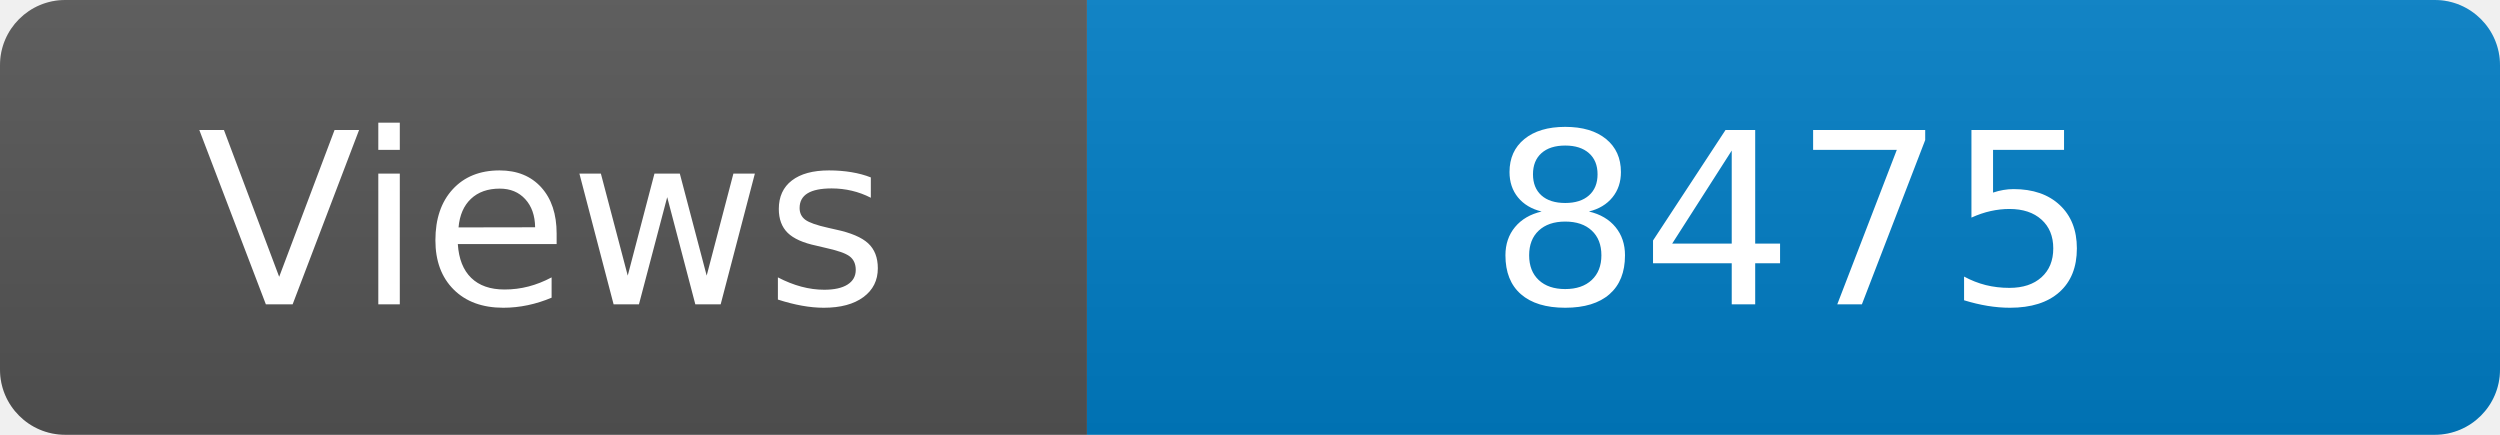
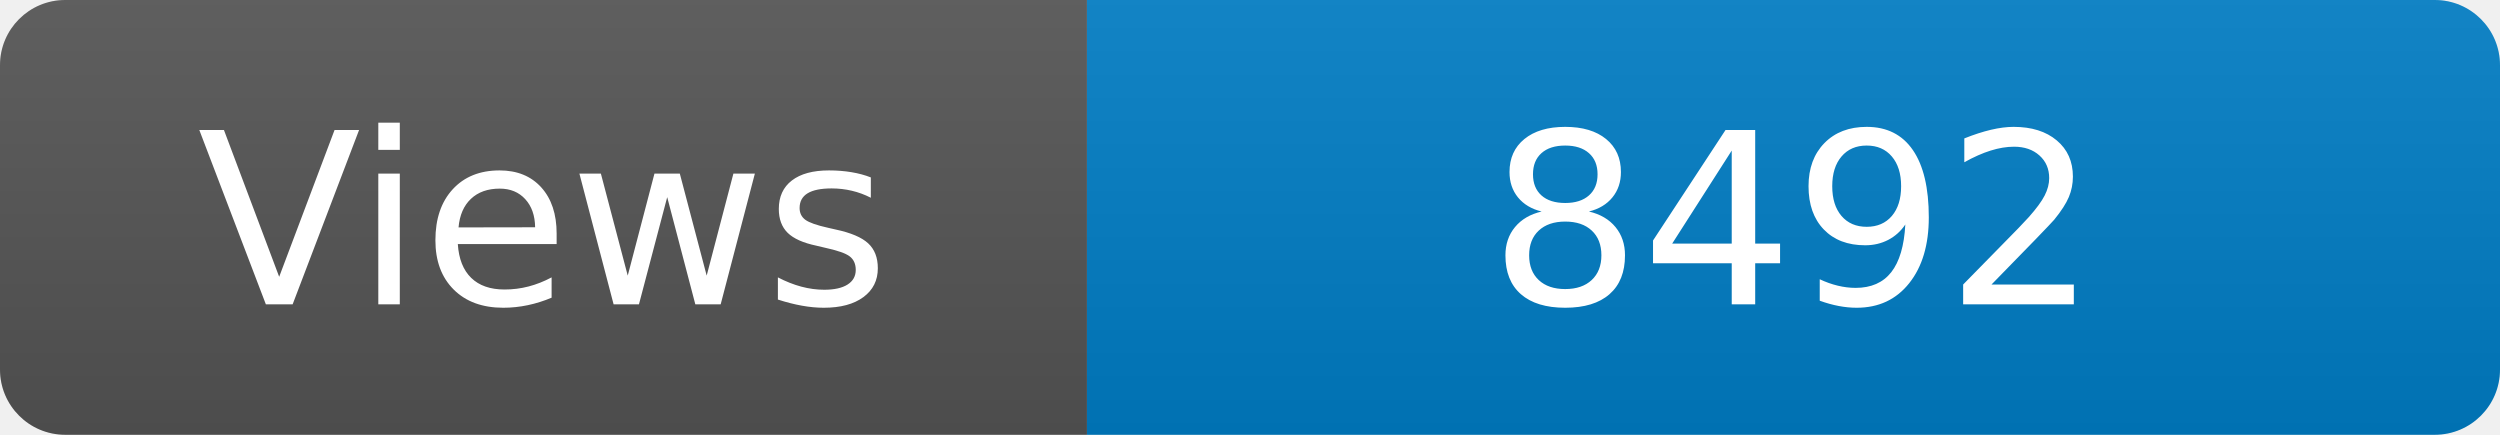
<svg xmlns="http://www.w3.org/2000/svg" width="115" height="20" role="img" aria-label="Maintained?: yes">
  <linearGradient id="s" x2="0" y2="100%">
    <stop offset="0" stop-color="#bbb" stop-opacity=".1" />
    <stop offset="1" stop-opacity=".1" />
  </linearGradient>
  <clipPath id="r">
    <rect width="115" height="20" rx="3" fill="#fff" />
  </clipPath>
  <g clip-path="url(#r)">
    <rect width="50" height="20" fill="#555" />
    <rect x="50" width="160" height="20" fill="#007ec6" />
    <rect width="115" height="20" fill="url(#s)" />
  </g>
  <g fill="#fff" text-anchor="middle" font-family="Verdana,Geneva,DejaVu Sans,sans-serif" font-size="110">
    <text x="250" y="140" transform="scale(.1)" fill="#fff">Views</text>
-     <text x="825" y="140" transform="scale(.1)" fill="#fff">8475</text>
+     <text x="825" y="140" transform="scale(.1)" fill="#fff">8492</text>
  </g>
</svg>
